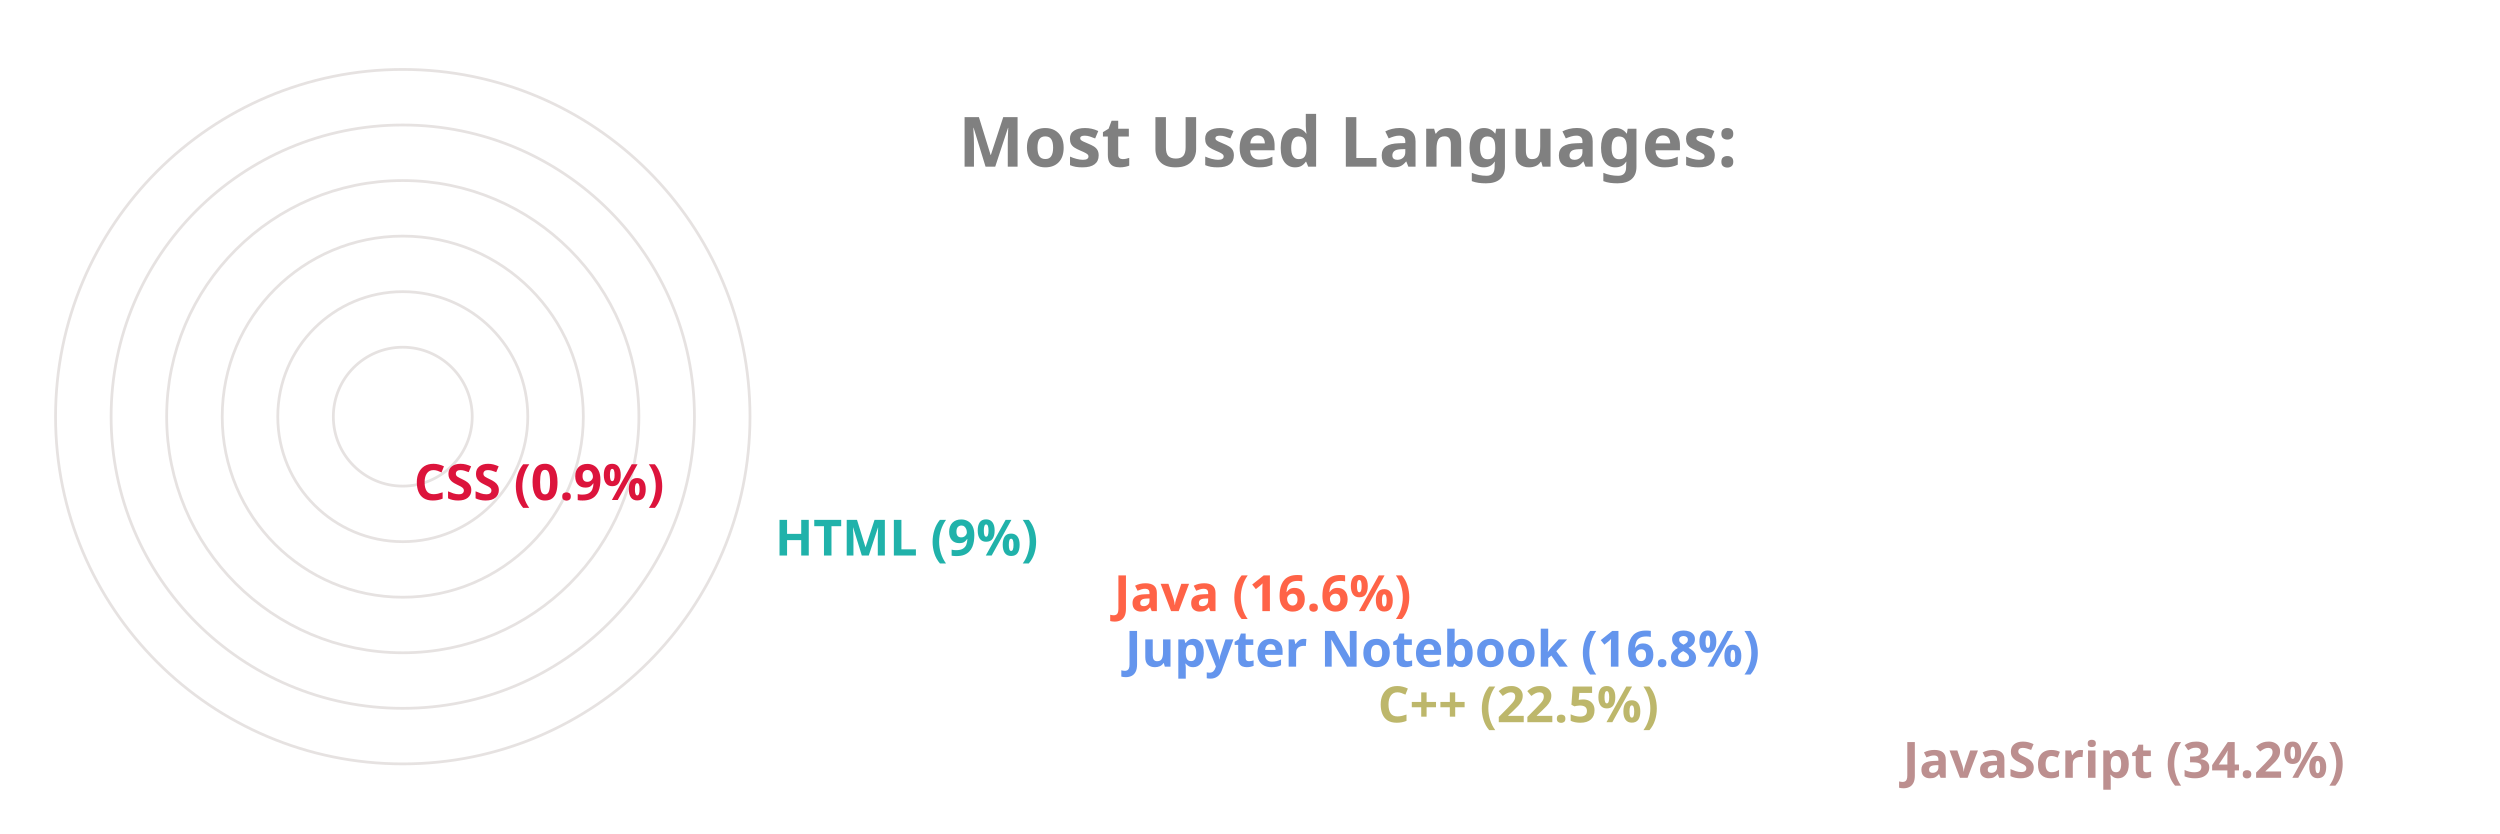
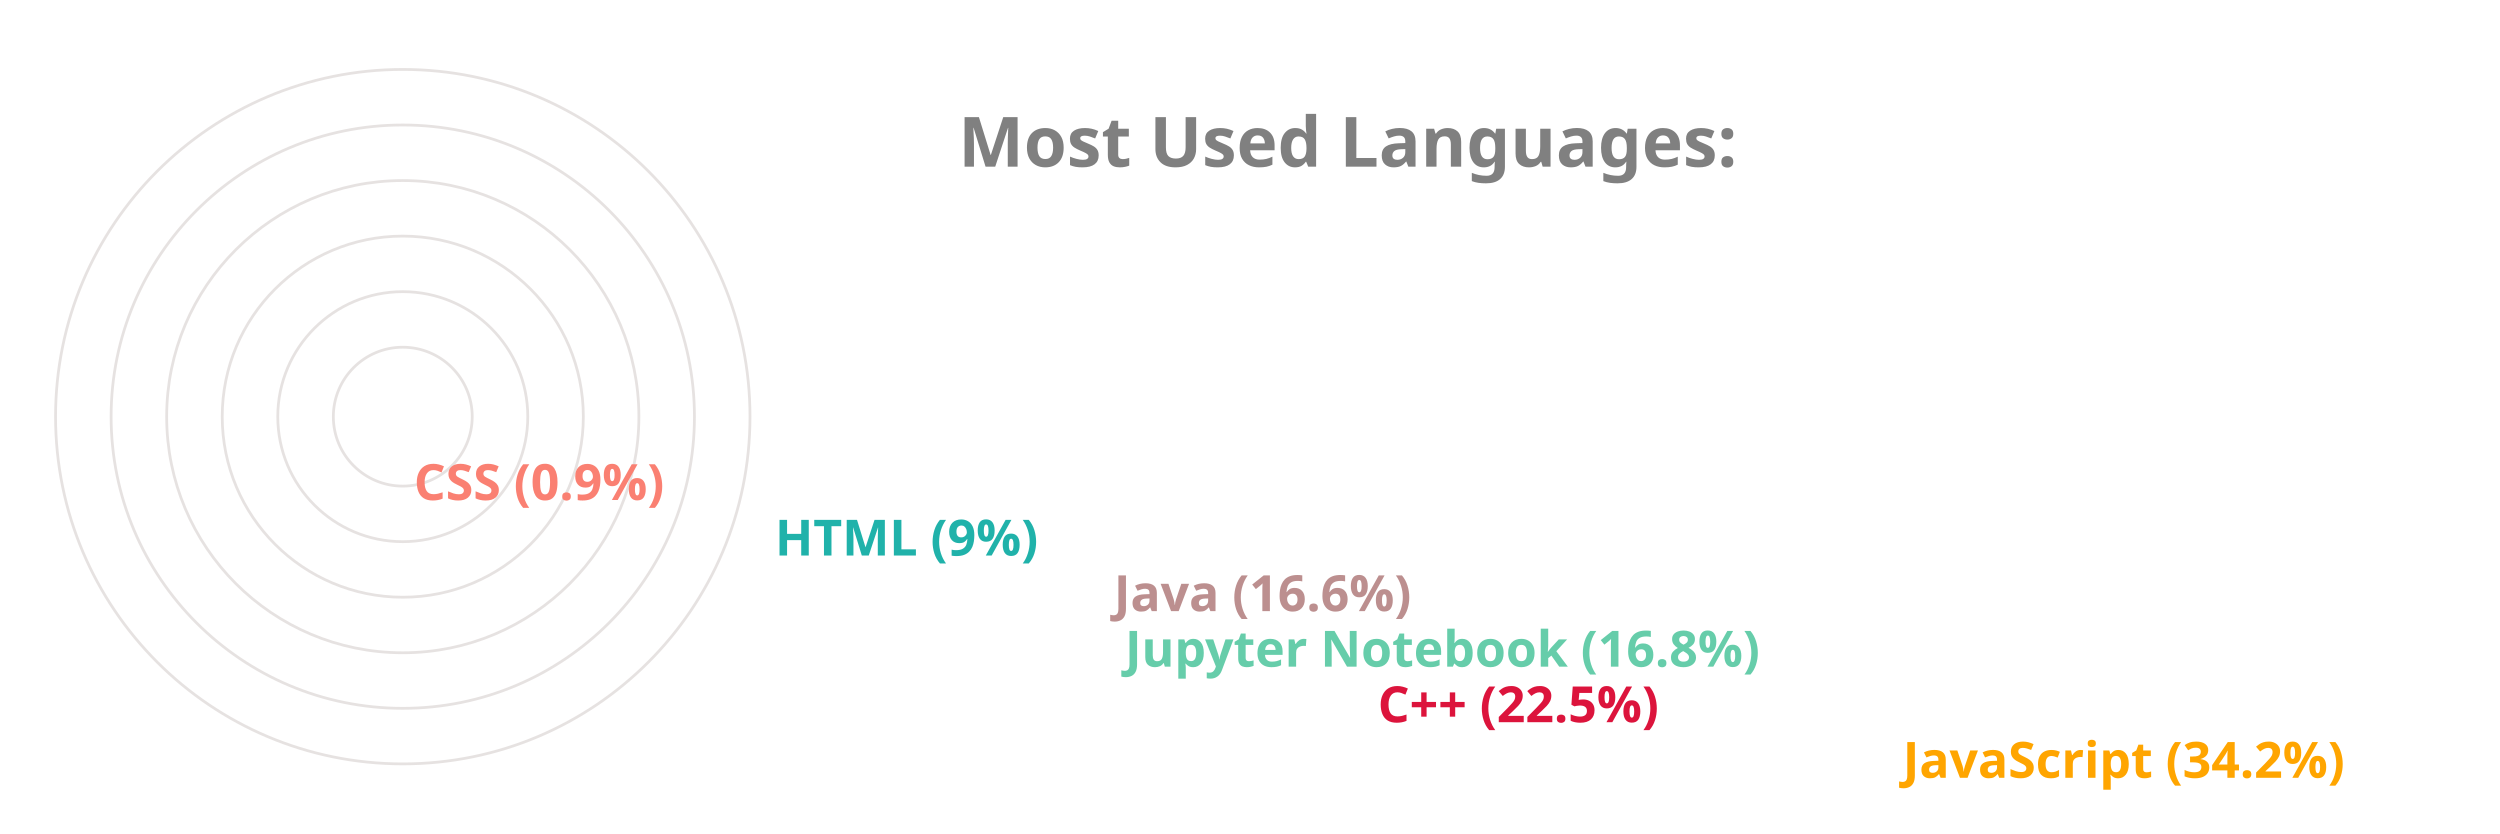
<svg xmlns="http://www.w3.org/2000/svg" viewBox="0 0 650 300" height="200px" width="600px">
  <style>
		.label {
			font: bold 25px sans-serif;
			color: #404040;
			-webkit-text-stroke: 1px white;
	  	}
		.name {
			font: bold 18px sans-serif;
			color: #404040;
	  	}

		.line {
			stroke-dasharray: 1000;
			stroke-dashoffset: 1000;
			animation: dash 3.5s ease-in-out forwards;	
			animation-iteration-count: infinite;
			animation-direction: alternate-reverse;
		}

		.path {
			stroke-dasharray: 1000;
			stroke-dashoffset: 1000;
			animation: dash 3.5s ease-in-out forwards;	
			animation-iteration-count: infinite;
			animation-direction: alternate-reverse;
		}
		  
		@keyframes dash {
			to {
				stroke-dashoffset: 0;
			}
		}

	</style>
  <g stroke="#E6E2E1" fill="none" stroke-width="1">
    <circle cx="20" cy="150" r="125" />
    <circle cx="20" cy="150" r="105" />
    <circle cx="20" cy="150" r="85" />
    <circle cx="20" cy="150" r="65" />
    <circle cx="20" cy="150" r="45" />
    <circle cx="20" cy="150" r="25" />
  </g>
  <g fill="none" stroke-width="20" class="line">
-     <line x2="550" y2="275" x1="20" y1="275" stroke="RosyBrown" />
-     <line x2="361" y2="255" x1="20" y1="255" stroke="DarkKhaki" />
-     <line x2="270" y2="235" x1="20" y1="235" stroke="CornflowerBlue" />
-     <line x2="266" y2="215" x1="20" y1="215" stroke="Tomato" />
+     <line x2="550" y2="275" x1="20" y1="275" stroke="Orange" />
+     <line x2="361" y2="255" x1="20" y1="255" stroke="Crimson" />
+     <line x2="270" y2="235" x1="20" y1="235" stroke="MediumAquaMarine" />
+     <line x2="266" y2="215" x1="20" y1="215" stroke="RosyBrown" />
    <line x2="144" y2="195" x1="20" y1="195" stroke="LightSeaGreen" />
-     <line x2="14" y2="175" x1="20" y1="175" stroke="Crimson" />
+     <line x2="14" y2="175" x1="20" y1="175" stroke="Salmon" />
  </g>
  <g fill="none" stroke-width="20" stroke-linecap="round" class="path">
-     <path d="M 20 275 A 125 125 45 0 1 -83 80" stroke="RosyBrown" />
-     <path d="M 20 255 A 105 105 45 0 1 -76 108" stroke="DarkKhaki" />
-     <path d="M 20 235 A 85 85 45 0 1 -61 125" stroke="CornflowerBlue" />
-     <path d="M 20 215 A 65 65 45 0 1 -42 130" stroke="Tomato" />
+     <path d="M 20 275 A 125 125 45 0 1 -83 80" stroke="Orange" />
+     <path d="M 20 255 A 105 105 45 0 1 -76 108" stroke="Crimson" />
+     <path d="M 20 235 A 85 85 45 0 1 -61 125" stroke="MediumAquaMarine" />
+     <path d="M 20 215 A 65 65 45 0 1 -42 130" stroke="RosyBrown" />
    <path d="M 20 195 A 45 45 45 0 1 -24 142" stroke="LightSeaGreen" />
-     <path d="M 20 175 A 25 25 45 0 1 -4 149" stroke="Crimson" />
+     <path d="M 20 175 A 25 25 45 0 1 -4 149" stroke="Salmon" />
  </g>
  <g class="name">
-     <text x="560" y="280" fill="RosyBrown">JavaScript (34.2%)</text>
-     <text x="371" y="260" fill="DarkKhaki">C++ (22.5%)</text>
-     <text x="280" y="240" fill="CornflowerBlue">Jupyter Notebook (16.8%)</text>
-     <text x="276" y="220" fill="Tomato">Java (16.6%)</text>
+     <text x="560" y="280" fill="Orange">JavaScript (34.2%)</text>
+     <text x="371" y="260" fill="Crimson">C++ (22.5%)</text>
+     <text x="280" y="240" fill="MediumAquaMarine">Jupyter Notebook (16.8%)</text>
+     <text x="276" y="220" fill="RosyBrown">Java (16.6%)</text>
    <text x="154" y="200" fill="LightSeaGreen">HTML (9%)</text>
-     <text x="24" y="180" fill="Crimson">CSS (0.9%)</text>
+     <text x="24" y="180" fill="Salmon">CSS (0.9%)</text>
  </g>
  <g class="label">
    <text x="220" y="60" fill="grey">Most Used Languages:</text>
  </g>
</svg>
